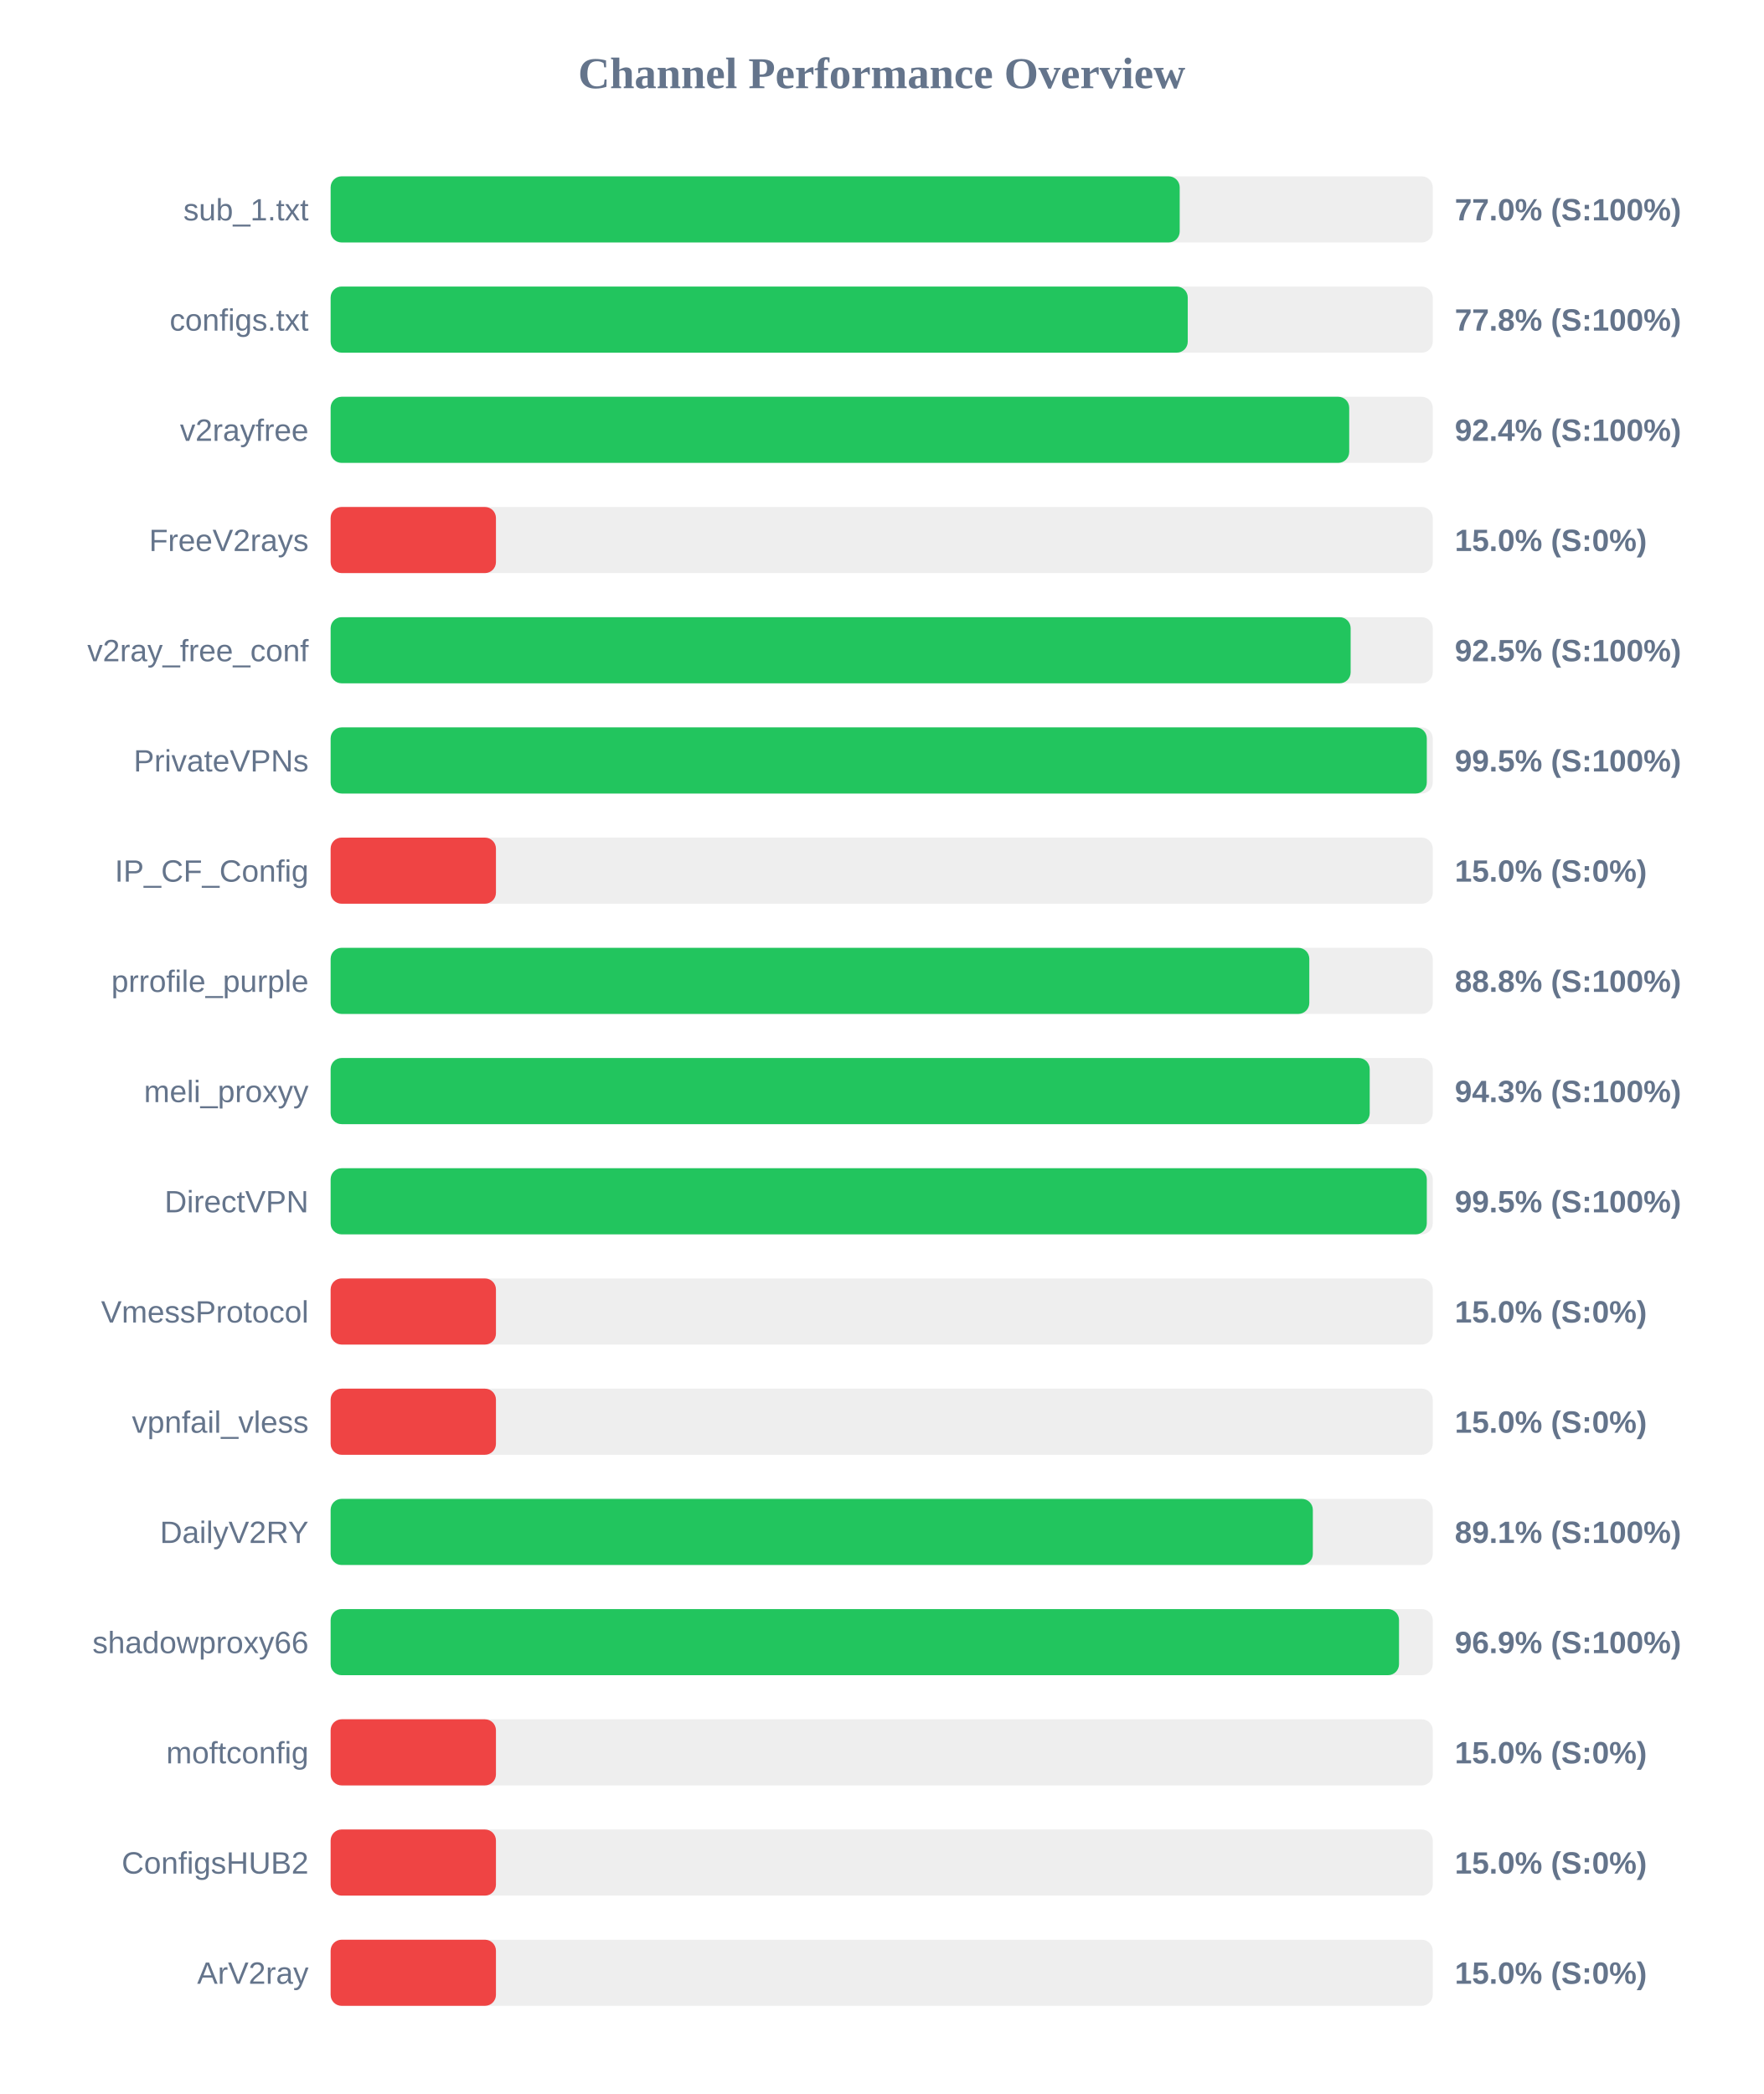
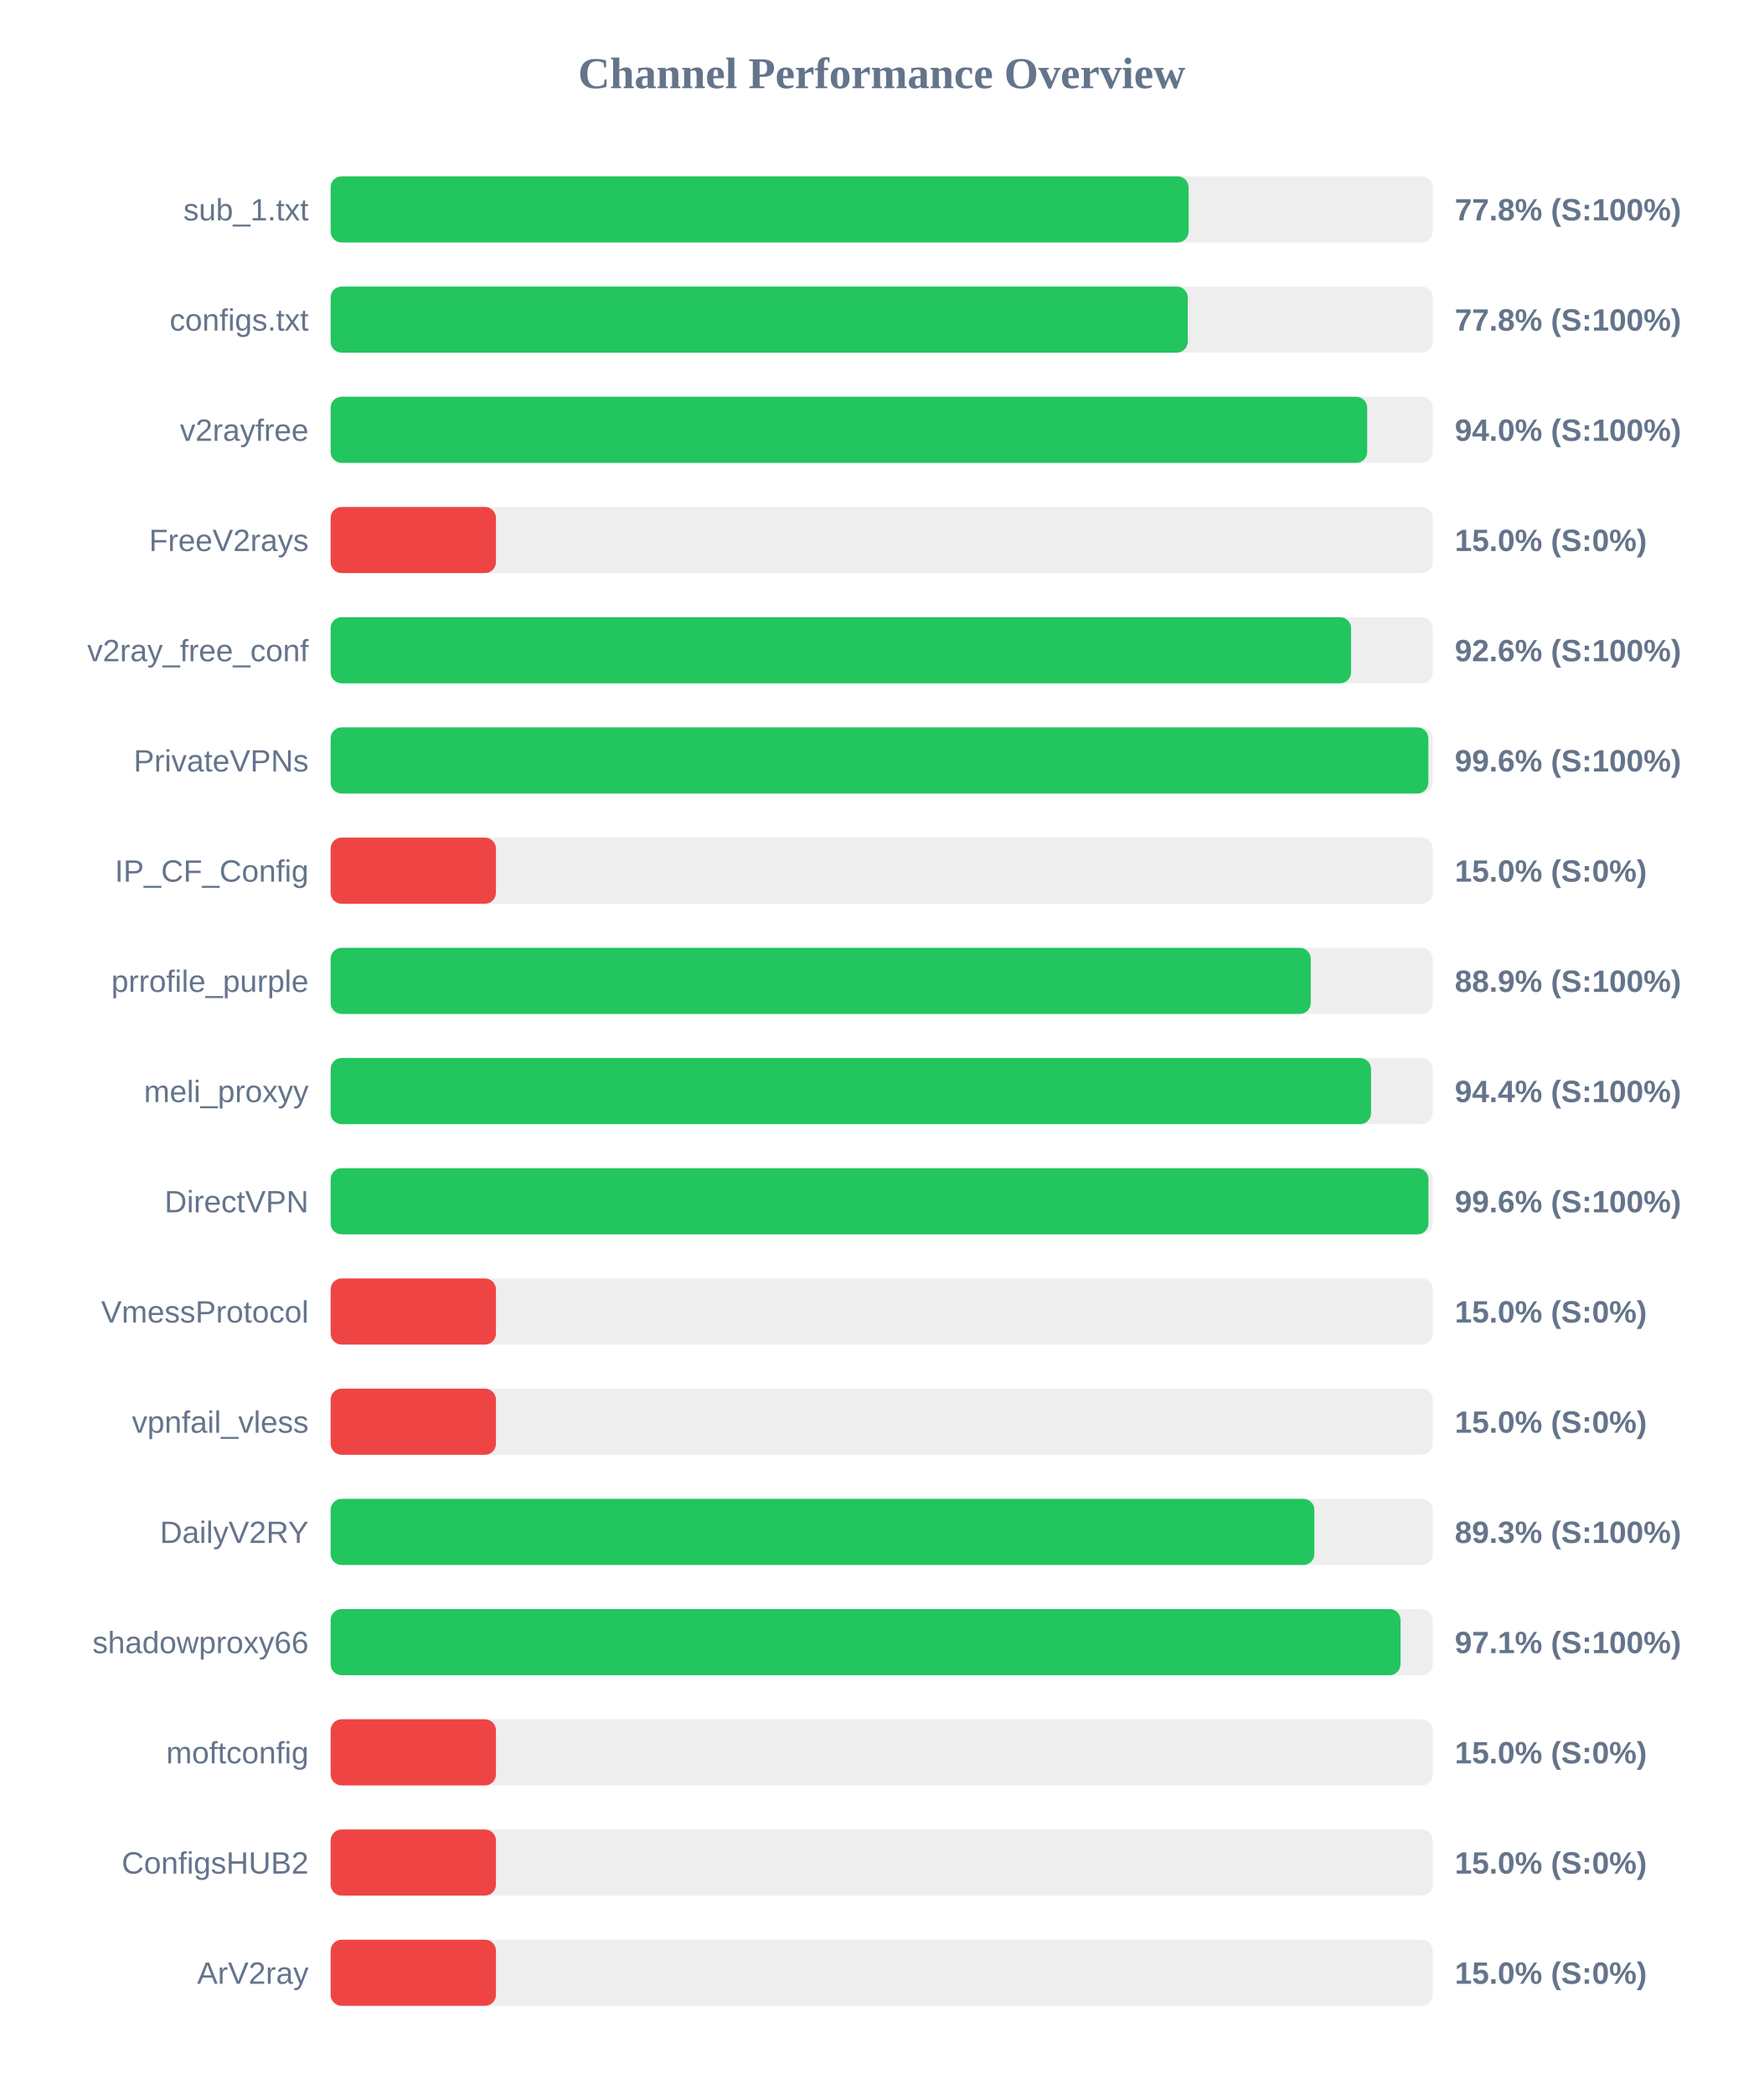
<svg xmlns="http://www.w3.org/2000/svg" width="800" height="950" version="1.1">
  <style>
        .row { font: 14px Arial; fill: #64748b; }
        .score { font: bold 14px Arial; fill: #64748b; }
    </style>
  <text x="400" y="40" text-anchor="middle" font-size="20px" font-weight="bold" fill="#64748b">Channel Performance Overview</text>
  <rect x="150" y="80" width="500" height="30" fill="#eee" rx="5" />
-   <rect x="150" y="80" width="385.2" height="30" fill="#22c55e" rx="5" />
+   <rect x="150" y="80" width="389.25" height="30" fill="#22c55e" rx="5" />
  <text x="140" y="100" text-anchor="end" class="row">sub_1.txt</text>
-   <text x="660" y="100" text-anchor="start" class="score">77.0% (S:100%)</text>
+   <text x="660" y="100" text-anchor="start" class="score">77.8% (S:100%)</text>
  <rect x="150" y="130" width="500" height="30" fill="#eee" rx="5" />
  <rect x="150" y="130" width="388.85" height="30" fill="#22c55e" rx="5" />
  <text x="140" y="150" text-anchor="end" class="row">configs.txt</text>
  <text x="660" y="150" text-anchor="start" class="score">77.8% (S:100%)</text>
  <rect x="150" y="180" width="500" height="30" fill="#eee" rx="5" />
-   <rect x="150" y="180" width="462.1" height="30" fill="#22c55e" rx="5" />
+   <rect x="150" y="180" width="470.25" height="30" fill="#22c55e" rx="5" />
  <text x="140" y="200" text-anchor="end" class="row">v2rayfree</text>
-   <text x="660" y="200" text-anchor="start" class="score">92.4% (S:100%)</text>
+   <text x="660" y="200" text-anchor="start" class="score">94.0% (S:100%)</text>
  <rect x="150" y="230" width="500" height="30" fill="#eee" rx="5" />
  <rect x="150" y="230" width="75.0" height="30" fill="#ef4444" rx="5" />
  <text x="140" y="250" text-anchor="end" class="row">FreeV2rays</text>
  <text x="660" y="250" text-anchor="start" class="score">15.0% (S:0%)</text>
  <rect x="150" y="280" width="500" height="30" fill="#eee" rx="5" />
-   <rect x="150" y="280" width="462.75" height="30" fill="#22c55e" rx="5" />
+   <rect x="150" y="280" width="462.95" height="30" fill="#22c55e" rx="5" />
  <text x="140" y="300" text-anchor="end" class="row">v2ray_free_conf</text>
-   <text x="660" y="300" text-anchor="start" class="score">92.5% (S:100%)</text>
+   <text x="660" y="300" text-anchor="start" class="score">92.6% (S:100%)</text>
  <rect x="150" y="330" width="500" height="30" fill="#eee" rx="5" />
-   <rect x="150" y="330" width="497.3" height="30" fill="#22c55e" rx="5" />
+   <rect x="150" y="330" width="498.0" height="30" fill="#22c55e" rx="5" />
  <text x="140" y="350" text-anchor="end" class="row">PrivateVPNs</text>
-   <text x="660" y="350" text-anchor="start" class="score">99.5% (S:100%)</text>
+   <text x="660" y="350" text-anchor="start" class="score">99.6% (S:100%)</text>
  <rect x="150" y="380" width="500" height="30" fill="#eee" rx="5" />
  <rect x="150" y="380" width="75.0" height="30" fill="#ef4444" rx="5" />
  <text x="140" y="400" text-anchor="end" class="row">IP_CF_Config</text>
  <text x="660" y="400" text-anchor="start" class="score">15.0% (S:0%)</text>
  <rect x="150" y="430" width="500" height="30" fill="#eee" rx="5" />
-   <rect x="150" y="430" width="444.0" height="30" fill="#22c55e" rx="5" />
+   <rect x="150" y="430" width="444.65" height="30" fill="#22c55e" rx="5" />
  <text x="140" y="450" text-anchor="end" class="row">prrofile_purple</text>
-   <text x="660" y="450" text-anchor="start" class="score">88.8% (S:100%)</text>
+   <text x="660" y="450" text-anchor="start" class="score">88.9% (S:100%)</text>
  <rect x="150" y="480" width="500" height="30" fill="#eee" rx="5" />
-   <rect x="150" y="480" width="471.4" height="30" fill="#22c55e" rx="5" />
+   <rect x="150" y="480" width="472.0" height="30" fill="#22c55e" rx="5" />
  <text x="140" y="500" text-anchor="end" class="row">meli_proxyy</text>
-   <text x="660" y="500" text-anchor="start" class="score">94.3% (S:100%)</text>
+   <text x="660" y="500" text-anchor="start" class="score">94.4% (S:100%)</text>
  <rect x="150" y="530" width="500" height="30" fill="#eee" rx="5" />
-   <rect x="150" y="530" width="497.3" height="30" fill="#22c55e" rx="5" />
+   <rect x="150" y="530" width="498.05" height="30" fill="#22c55e" rx="5" />
  <text x="140" y="550" text-anchor="end" class="row">DirectVPN</text>
-   <text x="660" y="550" text-anchor="start" class="score">99.5% (S:100%)</text>
+   <text x="660" y="550" text-anchor="start" class="score">99.6% (S:100%)</text>
  <rect x="150" y="580" width="500" height="30" fill="#eee" rx="5" />
  <rect x="150" y="580" width="75.0" height="30" fill="#ef4444" rx="5" />
  <text x="140" y="600" text-anchor="end" class="row">VmessProtocol</text>
  <text x="660" y="600" text-anchor="start" class="score">15.0% (S:0%)</text>
  <rect x="150" y="630" width="500" height="30" fill="#eee" rx="5" />
  <rect x="150" y="630" width="75.0" height="30" fill="#ef4444" rx="5" />
  <text x="140" y="650" text-anchor="end" class="row">vpnfail_vless</text>
  <text x="660" y="650" text-anchor="start" class="score">15.0% (S:0%)</text>
  <rect x="150" y="680" width="500" height="30" fill="#eee" rx="5" />
-   <rect x="150" y="680" width="445.6" height="30" fill="#22c55e" rx="5" />
+   <rect x="150" y="680" width="446.3" height="30" fill="#22c55e" rx="5" />
  <text x="140" y="700" text-anchor="end" class="row">DailyV2RY</text>
-   <text x="660" y="700" text-anchor="start" class="score">89.1% (S:100%)</text>
+   <text x="660" y="700" text-anchor="start" class="score">89.3% (S:100%)</text>
  <rect x="150" y="730" width="500" height="30" fill="#eee" rx="5" />
-   <rect x="150" y="730" width="484.7" height="30" fill="#22c55e" rx="5" />
+   <rect x="150" y="730" width="485.4" height="30" fill="#22c55e" rx="5" />
  <text x="140" y="750" text-anchor="end" class="row">shadowproxy66</text>
-   <text x="660" y="750" text-anchor="start" class="score">96.9% (S:100%)</text>
+   <text x="660" y="750" text-anchor="start" class="score">97.1% (S:100%)</text>
  <rect x="150" y="780" width="500" height="30" fill="#eee" rx="5" />
  <rect x="150" y="780" width="75.0" height="30" fill="#ef4444" rx="5" />
  <text x="140" y="800" text-anchor="end" class="row">moftconfig</text>
  <text x="660" y="800" text-anchor="start" class="score">15.0% (S:0%)</text>
  <rect x="150" y="830" width="500" height="30" fill="#eee" rx="5" />
  <rect x="150" y="830" width="75.0" height="30" fill="#ef4444" rx="5" />
  <text x="140" y="850" text-anchor="end" class="row">ConfigsHUB2</text>
  <text x="660" y="850" text-anchor="start" class="score">15.0% (S:0%)</text>
  <rect x="150" y="880" width="500" height="30" fill="#eee" rx="5" />
  <rect x="150" y="880" width="75.0" height="30" fill="#ef4444" rx="5" />
  <text x="140" y="900" text-anchor="end" class="row">ArV2ray</text>
  <text x="660" y="900" text-anchor="start" class="score">15.0% (S:0%)</text>
</svg>
